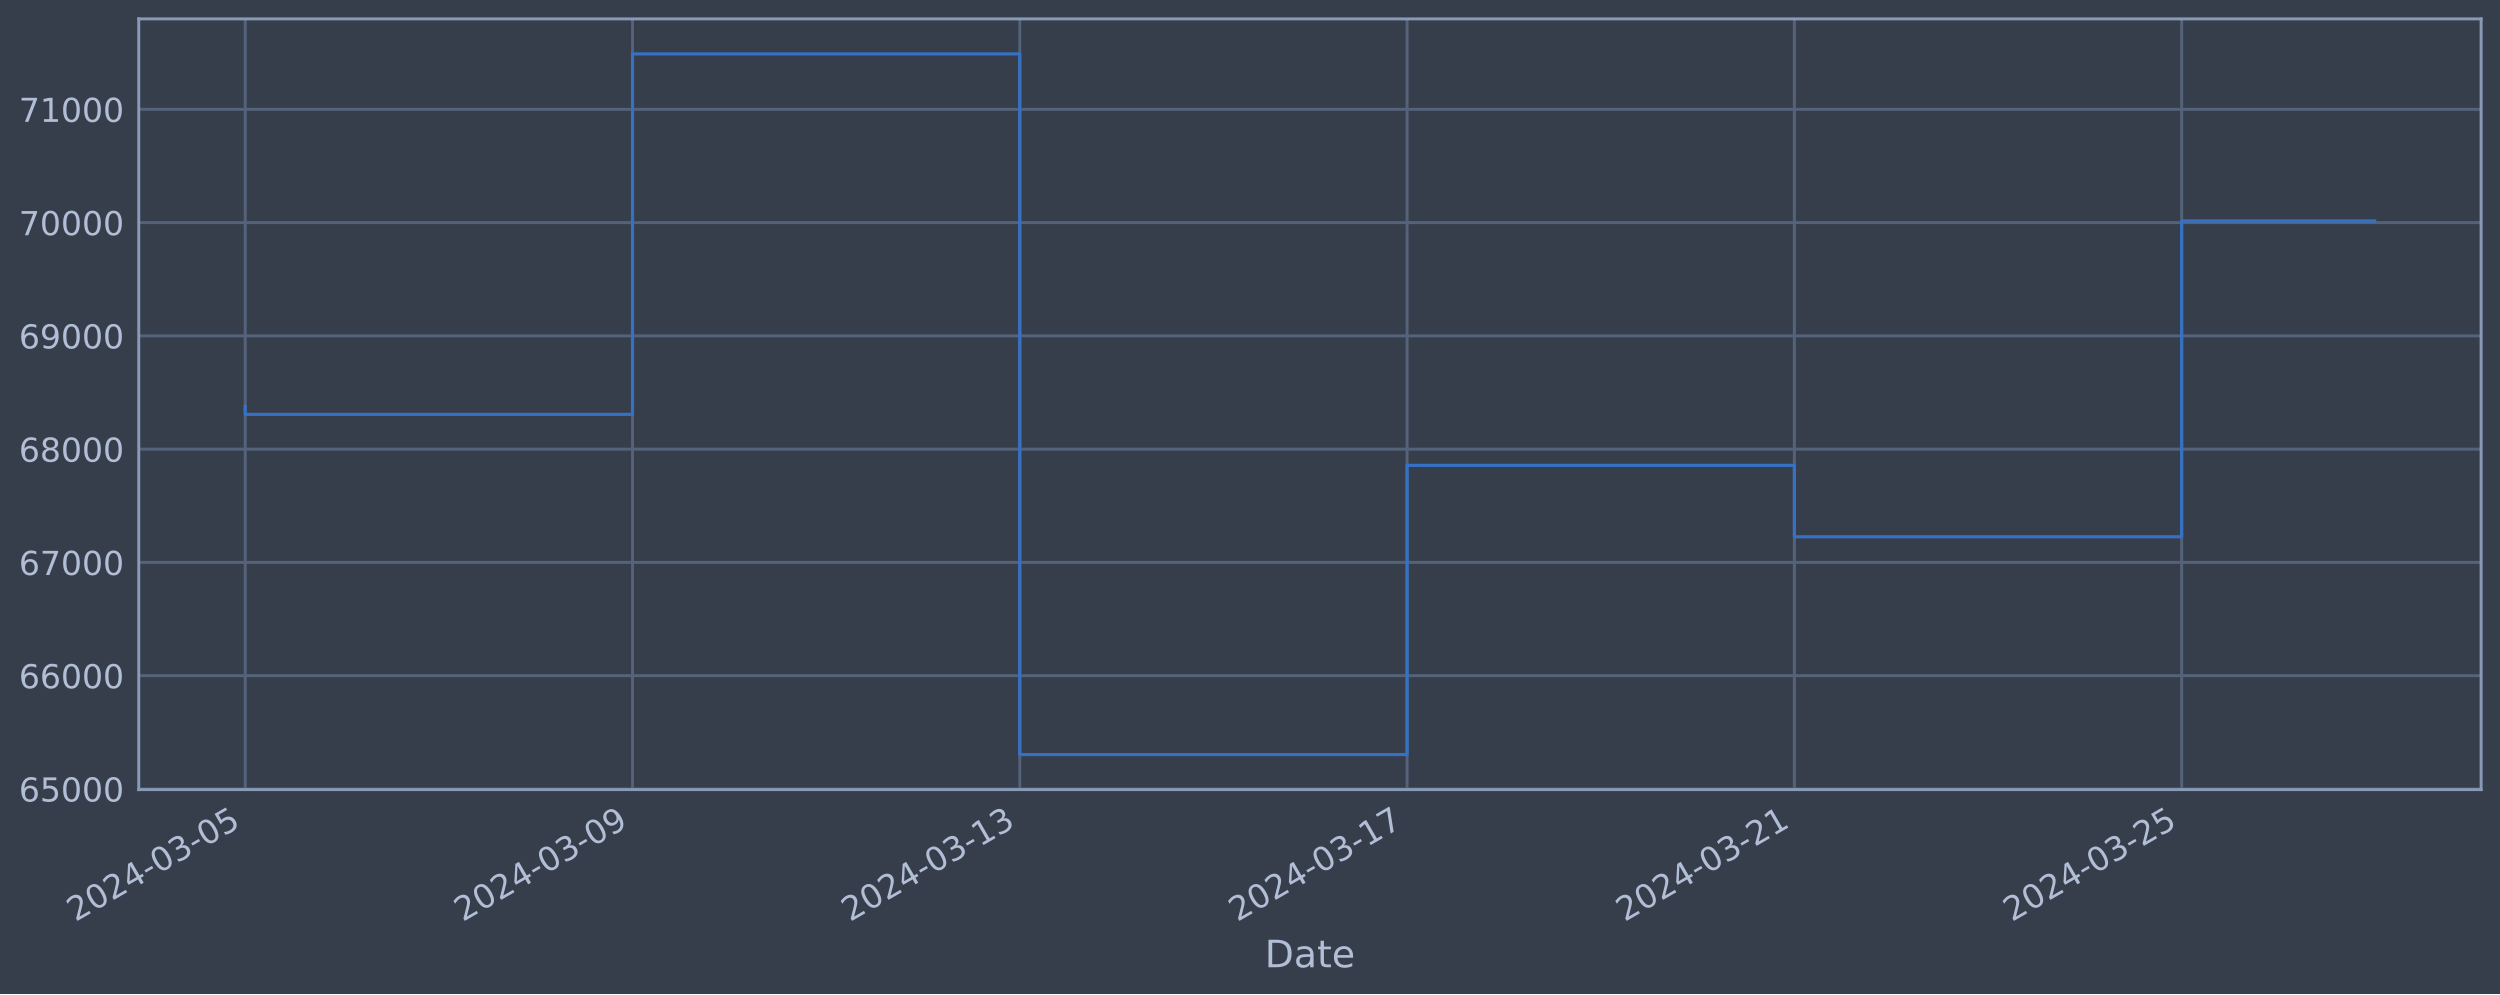
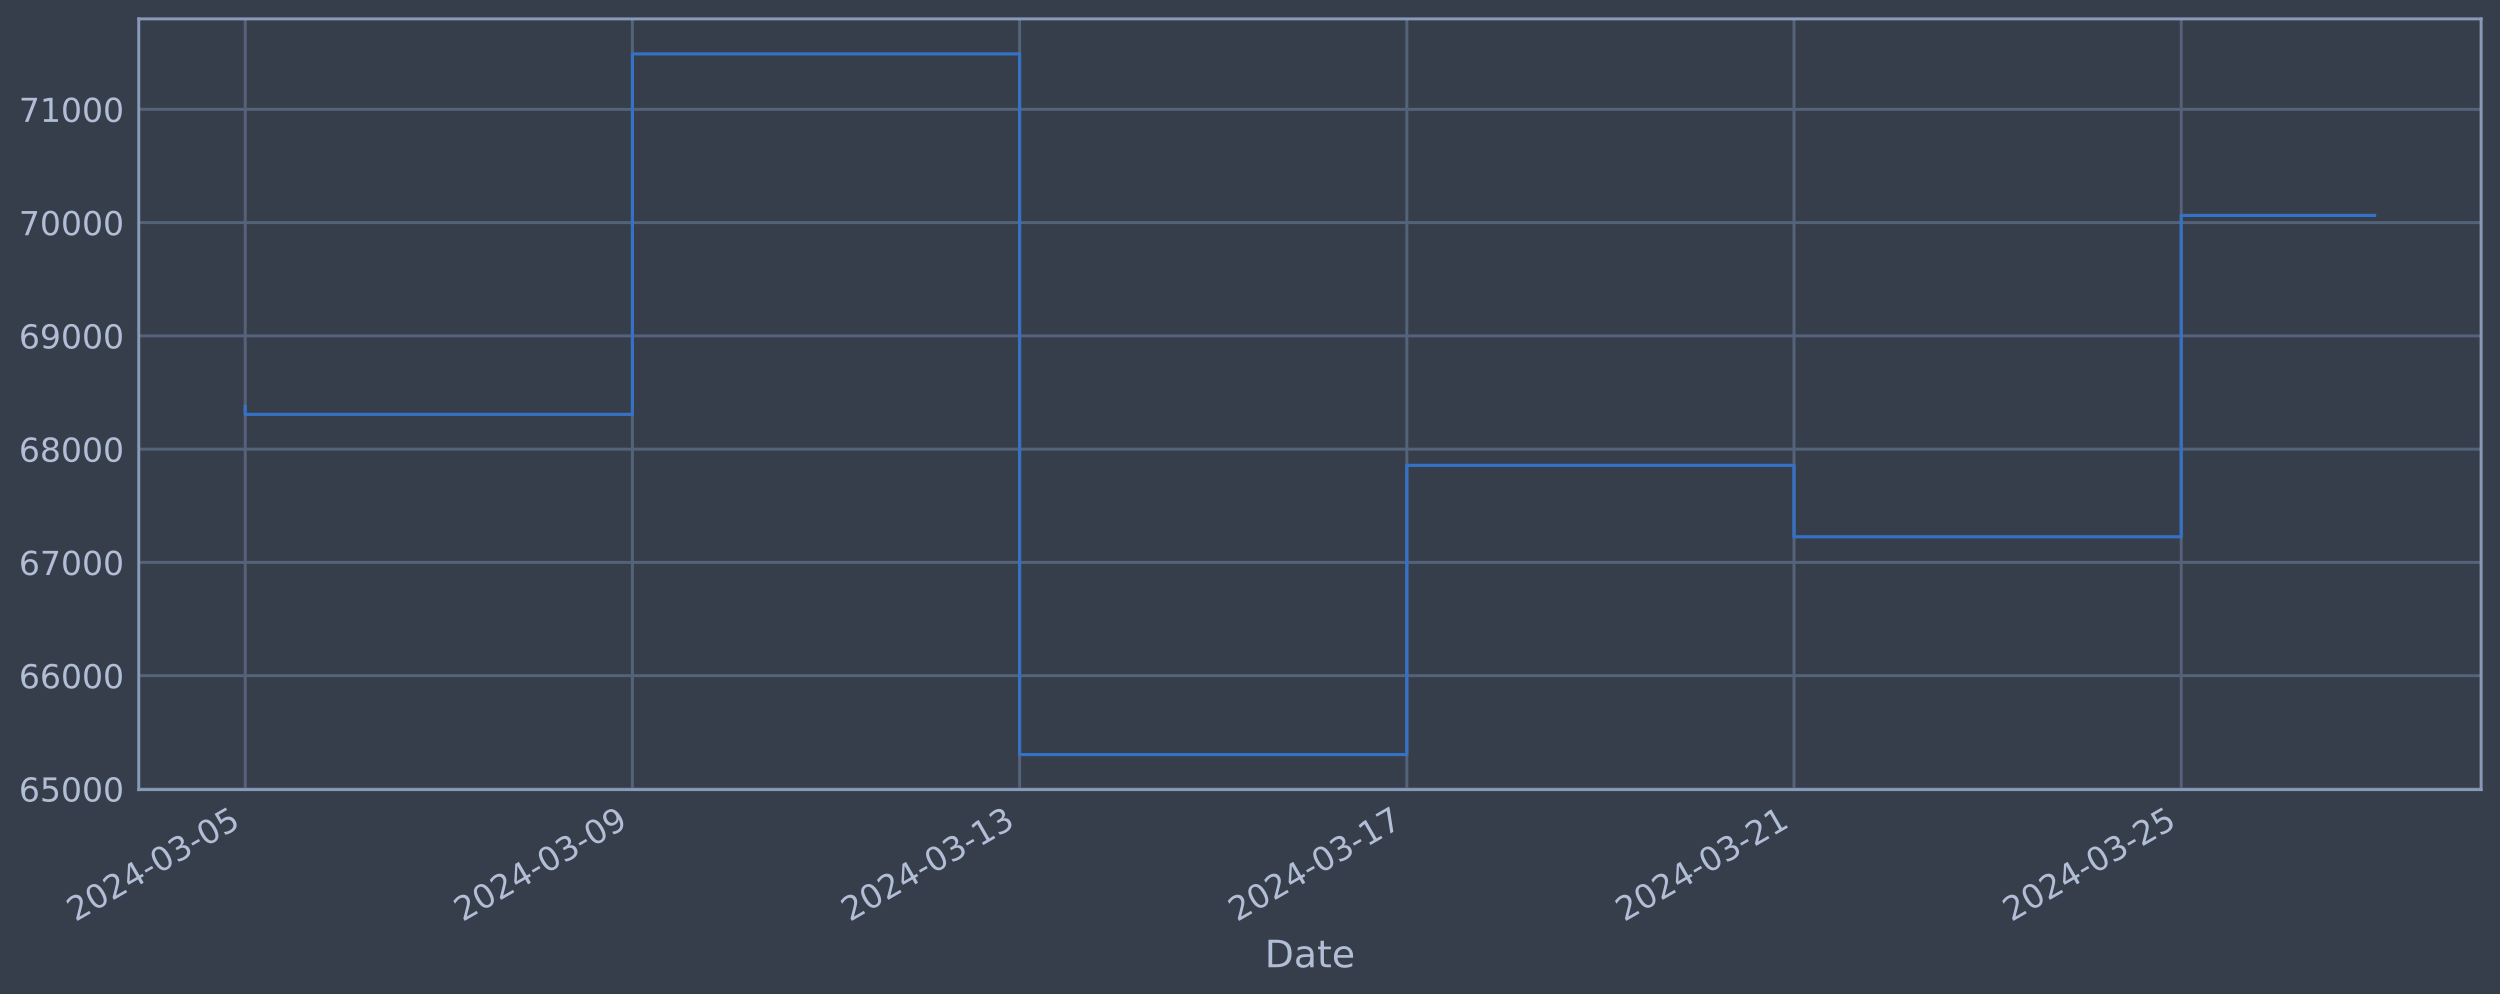
<svg xmlns="http://www.w3.org/2000/svg" xmlns:xlink="http://www.w3.org/1999/xlink" width="952.884pt" height="378.87pt" viewBox="0 0 952.884 378.87" version="1.1">
  <defs>
    <style type="text/css">*{stroke-linejoin: round; stroke-linecap: butt}</style>
  </defs>
  <g id="figure_1">
    <g id="patch_1">
      <path d="M 0 378.87  L 952.884 378.87  L 952.884 0  L 0 0  z " style="fill: #373e4b" />
    </g>
    <g id="axes_1">
      <g id="patch_2">
        <path d="M 52.884 300.96  L 945.684 300.96  L 945.684 7.2  L 52.884 7.2  z " style="fill: #373e4b" />
      </g>
      <g id="matplotlib.axis_1">
        <g id="xtick_1">
          <g id="line2d_1">
-             <path d="M 93.466 300.96  L 93.466 7.2  " clip-path="url(#pc6bd86fd92)" style="fill: none; stroke: #546379; stroke-width: 1.12; stroke-linecap: square" />
+             <path d="M 93.466 300.96  L 93.466 7.2  " clip-path="url(#p1fe863a50c)" style="fill: none; stroke: #546379; stroke-width: 1.12; stroke-linecap: square" />
          </g>
          <g id="line2d_2" />
          <g id="text_1">
            <g style="fill: #b1bed6" transform="translate(28.74006 351.4642) rotate(-30) scale(0.126 -0.126)">
              <defs>
                <path id="DejaVuSans-32" d="M 1228 531  L 3431 531  L 3431 0  L 469 0  L 469 531  Q 828 903 1448 1529  Q 2069 2156 2228 2338  Q 2531 2678 2651 2914  Q 2772 3150 2772 3378  Q 2772 3750 2511 3984  Q 2250 4219 1831 4219  Q 1534 4219 1204 4116  Q 875 4013 500 3803  L 500 4441  Q 881 4594 1212 4672  Q 1544 4750 1819 4750  Q 2544 4750 2975 4387  Q 3406 4025 3406 3419  Q 3406 3131 3298 2873  Q 3191 2616 2906 2266  Q 2828 2175 2409 1742  Q 1991 1309 1228 531  z " transform="scale(0.015625)" />
                <path id="DejaVuSans-30" d="M 2034 4250  Q 1547 4250 1301 3770  Q 1056 3291 1056 2328  Q 1056 1369 1301 889  Q 1547 409 2034 409  Q 2525 409 2770 889  Q 3016 1369 3016 2328  Q 3016 3291 2770 3770  Q 2525 4250 2034 4250  z M 2034 4750  Q 2819 4750 3233 4129  Q 3647 3509 3647 2328  Q 3647 1150 3233 529  Q 2819 -91 2034 -91  Q 1250 -91 836 529  Q 422 1150 422 2328  Q 422 3509 836 4129  Q 1250 4750 2034 4750  z " transform="scale(0.015625)" />
                <path id="DejaVuSans-34" d="M 2419 4116  L 825 1625  L 2419 1625  L 2419 4116  z M 2253 4666  L 3047 4666  L 3047 1625  L 3713 1625  L 3713 1100  L 3047 1100  L 3047 0  L 2419 0  L 2419 1100  L 313 1100  L 313 1709  L 2253 4666  z " transform="scale(0.015625)" />
                <path id="DejaVuSans-2d" d="M 313 2009  L 1997 2009  L 1997 1497  L 313 1497  L 313 2009  z " transform="scale(0.015625)" />
                <path id="DejaVuSans-33" d="M 2597 2516  Q 3050 2419 3304 2112  Q 3559 1806 3559 1356  Q 3559 666 3084 287  Q 2609 -91 1734 -91  Q 1441 -91 1130 -33  Q 819 25 488 141  L 488 750  Q 750 597 1062 519  Q 1375 441 1716 441  Q 2309 441 2620 675  Q 2931 909 2931 1356  Q 2931 1769 2642 2001  Q 2353 2234 1838 2234  L 1294 2234  L 1294 2753  L 1863 2753  Q 2328 2753 2575 2939  Q 2822 3125 2822 3475  Q 2822 3834 2567 4026  Q 2313 4219 1838 4219  Q 1578 4219 1281 4162  Q 984 4106 628 3988  L 628 4550  Q 988 4650 1302 4700  Q 1616 4750 1894 4750  Q 2613 4750 3031 4423  Q 3450 4097 3450 3541  Q 3450 3153 3228 2886  Q 3006 2619 2597 2516  z " transform="scale(0.015625)" />
                <path id="DejaVuSans-35" d="M 691 4666  L 3169 4666  L 3169 4134  L 1269 4134  L 1269 2991  Q 1406 3038 1543 3061  Q 1681 3084 1819 3084  Q 2600 3084 3056 2656  Q 3513 2228 3513 1497  Q 3513 744 3044 326  Q 2575 -91 1722 -91  Q 1428 -91 1123 -41  Q 819 9 494 109  L 494 744  Q 775 591 1075 516  Q 1375 441 1709 441  Q 2250 441 2565 725  Q 2881 1009 2881 1497  Q 2881 1984 2565 2268  Q 2250 2553 1709 2553  Q 1456 2553 1204 2497  Q 953 2441 691 2322  L 691 4666  z " transform="scale(0.015625)" />
              </defs>
              <use xlink:href="#DejaVuSans-32" />
              <use xlink:href="#DejaVuSans-30" x="63.623" />
              <use xlink:href="#DejaVuSans-32" x="127.246" />
              <use xlink:href="#DejaVuSans-34" x="190.869" />
              <use xlink:href="#DejaVuSans-2d" x="254.492" />
              <use xlink:href="#DejaVuSans-30" x="290.576" />
              <use xlink:href="#DejaVuSans-33" x="354.199" />
              <use xlink:href="#DejaVuSans-2d" x="417.822" />
              <use xlink:href="#DejaVuSans-30" x="453.906" />
              <use xlink:href="#DejaVuSans-35" x="517.529" />
            </g>
          </g>
        </g>
        <g id="xtick_2">
          <g id="line2d_3">
-             <path d="M 241.082 300.96  L 241.082 7.2  " clip-path="url(#pc6bd86fd92)" style="fill: none; stroke: #546379; stroke-width: 1.12; stroke-linecap: square" />
+             <path d="M 241.047 300.96  L 241.047 7.2  " clip-path="url(#p1fe863a50c)" style="fill: none; stroke: #546379; stroke-width: 1.12; stroke-linecap: square" />
          </g>
          <g id="line2d_4" />
          <g id="text_2">
-             <g style="fill: #b1bed6" transform="translate(176.3566 351.4642) rotate(-30) scale(0.126 -0.126)">
+             <g style="fill: #b1bed6" transform="translate(176.3216 351.4642) rotate(-30) scale(0.126 -0.126)">
              <defs>
                <path id="DejaVuSans-39" d="M 703 97  L 703 672  Q 941 559 1184 500  Q 1428 441 1663 441  Q 2288 441 2617 861  Q 2947 1281 2994 2138  Q 2813 1869 2534 1725  Q 2256 1581 1919 1581  Q 1219 1581 811 2004  Q 403 2428 403 3163  Q 403 3881 828 4315  Q 1253 4750 1959 4750  Q 2769 4750 3195 4129  Q 3622 3509 3622 2328  Q 3622 1225 3098 567  Q 2575 -91 1691 -91  Q 1453 -91 1209 -44  Q 966 3 703 97  z M 1959 2075  Q 2384 2075 2632 2365  Q 2881 2656 2881 3163  Q 2881 3666 2632 3958  Q 2384 4250 1959 4250  Q 1534 4250 1286 3958  Q 1038 3666 1038 3163  Q 1038 2656 1286 2365  Q 1534 2075 1959 2075  z " transform="scale(0.015625)" />
              </defs>
              <use xlink:href="#DejaVuSans-32" />
              <use xlink:href="#DejaVuSans-30" x="63.623" />
              <use xlink:href="#DejaVuSans-32" x="127.246" />
              <use xlink:href="#DejaVuSans-34" x="190.869" />
              <use xlink:href="#DejaVuSans-2d" x="254.492" />
              <use xlink:href="#DejaVuSans-30" x="290.576" />
              <use xlink:href="#DejaVuSans-33" x="354.199" />
              <use xlink:href="#DejaVuSans-2d" x="417.822" />
              <use xlink:href="#DejaVuSans-30" x="453.906" />
              <use xlink:href="#DejaVuSans-39" x="517.529" />
            </g>
          </g>
        </g>
        <g id="xtick_3">
          <g id="line2d_5">
-             <path d="M 388.699 300.96  L 388.699 7.2  " clip-path="url(#pc6bd86fd92)" style="fill: none; stroke: #546379; stroke-width: 1.12; stroke-linecap: square" />
+             <path d="M 388.629 300.96  L 388.629 7.2  " clip-path="url(#p1fe863a50c)" style="fill: none; stroke: #546379; stroke-width: 1.12; stroke-linecap: square" />
          </g>
          <g id="line2d_6" />
          <g id="text_3">
-             <g style="fill: #b1bed6" transform="translate(323.9731 351.4642) rotate(-30) scale(0.126 -0.126)">
+             <g style="fill: #b1bed6" transform="translate(323.9032 351.4642) rotate(-30) scale(0.126 -0.126)">
              <defs>
                <path id="DejaVuSans-31" d="M 794 531  L 1825 531  L 1825 4091  L 703 3866  L 703 4441  L 1819 4666  L 2450 4666  L 2450 531  L 3481 531  L 3481 0  L 794 0  L 794 531  z " transform="scale(0.015625)" />
              </defs>
              <use xlink:href="#DejaVuSans-32" />
              <use xlink:href="#DejaVuSans-30" x="63.623" />
              <use xlink:href="#DejaVuSans-32" x="127.246" />
              <use xlink:href="#DejaVuSans-34" x="190.869" />
              <use xlink:href="#DejaVuSans-2d" x="254.492" />
              <use xlink:href="#DejaVuSans-30" x="290.576" />
              <use xlink:href="#DejaVuSans-33" x="354.199" />
              <use xlink:href="#DejaVuSans-2d" x="417.822" />
              <use xlink:href="#DejaVuSans-31" x="453.906" />
              <use xlink:href="#DejaVuSans-33" x="517.529" />
            </g>
          </g>
        </g>
        <g id="xtick_4">
          <g id="line2d_7">
-             <path d="M 536.315 300.96  L 536.315 7.2  " clip-path="url(#pc6bd86fd92)" style="fill: none; stroke: #546379; stroke-width: 1.12; stroke-linecap: square" />
+             <path d="M 536.21 300.96  L 536.21 7.2  " clip-path="url(#p1fe863a50c)" style="fill: none; stroke: #546379; stroke-width: 1.12; stroke-linecap: square" />
          </g>
          <g id="line2d_8" />
          <g id="text_4">
-             <g style="fill: #b1bed6" transform="translate(471.5897 351.4642) rotate(-30) scale(0.126 -0.126)">
+             <g style="fill: #b1bed6" transform="translate(471.4848 351.4642) rotate(-30) scale(0.126 -0.126)">
              <defs>
                <path id="DejaVuSans-37" d="M 525 4666  L 3525 4666  L 3525 4397  L 1831 0  L 1172 0  L 2766 4134  L 525 4134  L 525 4666  z " transform="scale(0.015625)" />
              </defs>
              <use xlink:href="#DejaVuSans-32" />
              <use xlink:href="#DejaVuSans-30" x="63.623" />
              <use xlink:href="#DejaVuSans-32" x="127.246" />
              <use xlink:href="#DejaVuSans-34" x="190.869" />
              <use xlink:href="#DejaVuSans-2d" x="254.492" />
              <use xlink:href="#DejaVuSans-30" x="290.576" />
              <use xlink:href="#DejaVuSans-33" x="354.199" />
              <use xlink:href="#DejaVuSans-2d" x="417.822" />
              <use xlink:href="#DejaVuSans-31" x="453.906" />
              <use xlink:href="#DejaVuSans-37" x="517.529" />
            </g>
          </g>
        </g>
        <g id="xtick_5">
          <g id="line2d_9">
-             <path d="M 683.932 300.96  L 683.932 7.2  " clip-path="url(#pc6bd86fd92)" style="fill: none; stroke: #546379; stroke-width: 1.12; stroke-linecap: square" />
+             <path d="M 683.792 300.96  L 683.792 7.2  " clip-path="url(#p1fe863a50c)" style="fill: none; stroke: #546379; stroke-width: 1.12; stroke-linecap: square" />
          </g>
          <g id="line2d_10" />
          <g id="text_5">
-             <g style="fill: #b1bed6" transform="translate(619.2062 351.4642) rotate(-30) scale(0.126 -0.126)">
+             <g style="fill: #b1bed6" transform="translate(619.0664 351.4642) rotate(-30) scale(0.126 -0.126)">
              <use xlink:href="#DejaVuSans-32" />
              <use xlink:href="#DejaVuSans-30" x="63.623" />
              <use xlink:href="#DejaVuSans-32" x="127.246" />
              <use xlink:href="#DejaVuSans-34" x="190.869" />
              <use xlink:href="#DejaVuSans-2d" x="254.492" />
              <use xlink:href="#DejaVuSans-30" x="290.576" />
              <use xlink:href="#DejaVuSans-33" x="354.199" />
              <use xlink:href="#DejaVuSans-2d" x="417.822" />
              <use xlink:href="#DejaVuSans-32" x="453.906" />
              <use xlink:href="#DejaVuSans-31" x="517.529" />
            </g>
          </g>
        </g>
        <g id="xtick_6">
          <g id="line2d_11">
-             <path d="M 831.548 300.96  L 831.548 7.2  " clip-path="url(#pc6bd86fd92)" style="fill: none; stroke: #546379; stroke-width: 1.12; stroke-linecap: square" />
+             <path d="M 831.373 300.96  L 831.373 7.2  " clip-path="url(#p1fe863a50c)" style="fill: none; stroke: #546379; stroke-width: 1.12; stroke-linecap: square" />
          </g>
          <g id="line2d_12" />
          <g id="text_6">
-             <g style="fill: #b1bed6" transform="translate(766.8227 351.4642) rotate(-30) scale(0.126 -0.126)">
+             <g style="fill: #b1bed6" transform="translate(766.648 351.4642) rotate(-30) scale(0.126 -0.126)">
              <use xlink:href="#DejaVuSans-32" />
              <use xlink:href="#DejaVuSans-30" x="63.623" />
              <use xlink:href="#DejaVuSans-32" x="127.246" />
              <use xlink:href="#DejaVuSans-34" x="190.869" />
              <use xlink:href="#DejaVuSans-2d" x="254.492" />
              <use xlink:href="#DejaVuSans-30" x="290.576" />
              <use xlink:href="#DejaVuSans-33" x="354.199" />
              <use xlink:href="#DejaVuSans-2d" x="417.822" />
              <use xlink:href="#DejaVuSans-32" x="453.906" />
              <use xlink:href="#DejaVuSans-35" x="517.529" />
            </g>
          </g>
        </g>
        <g id="text_7">
          <g style="fill: #b1bed6" transform="translate(482.0746 368.6753) scale(0.144 -0.144)">
            <defs>
              <path id="DejaVuSans-44" d="M 1259 4147  L 1259 519  L 2022 519  Q 2988 519 3436 956  Q 3884 1394 3884 2338  Q 3884 3275 3436 3711  Q 2988 4147 2022 4147  L 1259 4147  z M 628 4666  L 1925 4666  Q 3281 4666 3915 4102  Q 4550 3538 4550 2338  Q 4550 1131 3912 565  Q 3275 0 1925 0  L 628 0  L 628 4666  z " transform="scale(0.015625)" />
              <path id="DejaVuSans-61" d="M 2194 1759  Q 1497 1759 1228 1600  Q 959 1441 959 1056  Q 959 750 1161 570  Q 1363 391 1709 391  Q 2188 391 2477 730  Q 2766 1069 2766 1631  L 2766 1759  L 2194 1759  z M 3341 1997  L 3341 0  L 2766 0  L 2766 531  Q 2569 213 2275 61  Q 1981 -91 1556 -91  Q 1019 -91 701 211  Q 384 513 384 1019  Q 384 1609 779 1909  Q 1175 2209 1959 2209  L 2766 2209  L 2766 2266  Q 2766 2663 2505 2880  Q 2244 3097 1772 3097  Q 1472 3097 1187 3025  Q 903 2953 641 2809  L 641 3341  Q 956 3463 1253 3523  Q 1550 3584 1831 3584  Q 2591 3584 2966 3190  Q 3341 2797 3341 1997  z " transform="scale(0.015625)" />
              <path id="DejaVuSans-74" d="M 1172 4494  L 1172 3500  L 2356 3500  L 2356 3053  L 1172 3053  L 1172 1153  Q 1172 725 1289 603  Q 1406 481 1766 481  L 2356 481  L 2356 0  L 1766 0  Q 1100 0 847 248  Q 594 497 594 1153  L 594 3053  L 172 3053  L 172 3500  L 594 3500  L 594 4494  L 1172 4494  z " transform="scale(0.015625)" />
              <path id="DejaVuSans-65" d="M 3597 1894  L 3597 1613  L 953 1613  Q 991 1019 1311 708  Q 1631 397 2203 397  Q 2534 397 2845 478  Q 3156 559 3463 722  L 3463 178  Q 3153 47 2828 -22  Q 2503 -91 2169 -91  Q 1331 -91 842 396  Q 353 884 353 1716  Q 353 2575 817 3079  Q 1281 3584 2069 3584  Q 2775 3584 3186 3129  Q 3597 2675 3597 1894  z M 3022 2063  Q 3016 2534 2758 2815  Q 2500 3097 2075 3097  Q 1594 3097 1305 2825  Q 1016 2553 972 2059  L 3022 2063  z " transform="scale(0.015625)" />
            </defs>
            <use xlink:href="#DejaVuSans-44" />
            <use xlink:href="#DejaVuSans-61" x="77.002" />
            <use xlink:href="#DejaVuSans-74" x="138.281" />
            <use xlink:href="#DejaVuSans-65" x="177.49" />
          </g>
        </g>
      </g>
      <g id="matplotlib.axis_2">
        <g id="ytick_1">
          <g id="line2d_13">
-             <path d="M 52.884 300.718  L 945.684 300.718  " clip-path="url(#pc6bd86fd92)" style="fill: none; stroke: #546379; stroke-width: 1.12; stroke-linecap: square" />
+             <path d="M 52.884 300.718  L 945.684 300.718  " clip-path="url(#p1fe863a50c)" style="fill: none; stroke: #546379; stroke-width: 1.12; stroke-linecap: square" />
          </g>
          <g id="line2d_14" />
          <g id="text_8">
            <g style="fill: #b1bed6" transform="translate(7.2 305.5049) scale(0.126 -0.126)">
              <defs>
                <path id="DejaVuSans-36" d="M 2113 2584  Q 1688 2584 1439 2293  Q 1191 2003 1191 1497  Q 1191 994 1439 701  Q 1688 409 2113 409  Q 2538 409 2786 701  Q 3034 994 3034 1497  Q 3034 2003 2786 2293  Q 2538 2584 2113 2584  z M 3366 4563  L 3366 3988  Q 3128 4100 2886 4159  Q 2644 4219 2406 4219  Q 1781 4219 1451 3797  Q 1122 3375 1075 2522  Q 1259 2794 1537 2939  Q 1816 3084 2150 3084  Q 2853 3084 3261 2657  Q 3669 2231 3669 1497  Q 3669 778 3244 343  Q 2819 -91 2113 -91  Q 1303 -91 875 529  Q 447 1150 447 2328  Q 447 3434 972 4092  Q 1497 4750 2381 4750  Q 2619 4750 2861 4703  Q 3103 4656 3366 4563  z " transform="scale(0.015625)" />
              </defs>
              <use xlink:href="#DejaVuSans-36" />
              <use xlink:href="#DejaVuSans-35" x="63.623" />
              <use xlink:href="#DejaVuSans-30" x="127.246" />
              <use xlink:href="#DejaVuSans-30" x="190.869" />
              <use xlink:href="#DejaVuSans-30" x="254.492" />
            </g>
          </g>
        </g>
        <g id="ytick_2">
          <g id="line2d_15">
-             <path d="M 52.884 257.544  L 945.684 257.544  " clip-path="url(#pc6bd86fd92)" style="fill: none; stroke: #546379; stroke-width: 1.12; stroke-linecap: square" />
+             <path d="M 52.884 257.544  L 945.684 257.544  " clip-path="url(#p1fe863a50c)" style="fill: none; stroke: #546379; stroke-width: 1.12; stroke-linecap: square" />
          </g>
          <g id="line2d_16" />
          <g id="text_9">
            <g style="fill: #b1bed6" transform="translate(7.2 262.331) scale(0.126 -0.126)">
              <use xlink:href="#DejaVuSans-36" />
              <use xlink:href="#DejaVuSans-36" x="63.623" />
              <use xlink:href="#DejaVuSans-30" x="127.246" />
              <use xlink:href="#DejaVuSans-30" x="190.869" />
              <use xlink:href="#DejaVuSans-30" x="254.492" />
            </g>
          </g>
        </g>
        <g id="ytick_3">
          <g id="line2d_17">
-             <path d="M 52.884 214.37  L 945.684 214.37  " clip-path="url(#pc6bd86fd92)" style="fill: none; stroke: #546379; stroke-width: 1.12; stroke-linecap: square" />
+             <path d="M 52.884 214.37  L 945.684 214.37  " clip-path="url(#p1fe863a50c)" style="fill: none; stroke: #546379; stroke-width: 1.12; stroke-linecap: square" />
          </g>
          <g id="line2d_18" />
          <g id="text_10">
            <g style="fill: #b1bed6" transform="translate(7.2 219.157) scale(0.126 -0.126)">
              <use xlink:href="#DejaVuSans-36" />
              <use xlink:href="#DejaVuSans-37" x="63.623" />
              <use xlink:href="#DejaVuSans-30" x="127.246" />
              <use xlink:href="#DejaVuSans-30" x="190.869" />
              <use xlink:href="#DejaVuSans-30" x="254.492" />
            </g>
          </g>
        </g>
        <g id="ytick_4">
          <g id="line2d_19">
-             <path d="M 52.884 171.196  L 945.684 171.196  " clip-path="url(#pc6bd86fd92)" style="fill: none; stroke: #546379; stroke-width: 1.12; stroke-linecap: square" />
+             <path d="M 52.884 171.196  L 945.684 171.196  " clip-path="url(#p1fe863a50c)" style="fill: none; stroke: #546379; stroke-width: 1.12; stroke-linecap: square" />
          </g>
          <g id="line2d_20" />
          <g id="text_11">
            <g style="fill: #b1bed6" transform="translate(7.2 175.9831) scale(0.126 -0.126)">
              <defs>
                <path id="DejaVuSans-38" d="M 2034 2216  Q 1584 2216 1326 1975  Q 1069 1734 1069 1313  Q 1069 891 1326 650  Q 1584 409 2034 409  Q 2484 409 2743 651  Q 3003 894 3003 1313  Q 3003 1734 2745 1975  Q 2488 2216 2034 2216  z M 1403 2484  Q 997 2584 770 2862  Q 544 3141 544 3541  Q 544 4100 942 4425  Q 1341 4750 2034 4750  Q 2731 4750 3128 4425  Q 3525 4100 3525 3541  Q 3525 3141 3298 2862  Q 3072 2584 2669 2484  Q 3125 2378 3379 2068  Q 3634 1759 3634 1313  Q 3634 634 3220 271  Q 2806 -91 2034 -91  Q 1263 -91 848 271  Q 434 634 434 1313  Q 434 1759 690 2068  Q 947 2378 1403 2484  z M 1172 3481  Q 1172 3119 1398 2916  Q 1625 2713 2034 2713  Q 2441 2713 2670 2916  Q 2900 3119 2900 3481  Q 2900 3844 2670 4047  Q 2441 4250 2034 4250  Q 1625 4250 1398 4047  Q 1172 3844 1172 3481  z " transform="scale(0.015625)" />
              </defs>
              <use xlink:href="#DejaVuSans-36" />
              <use xlink:href="#DejaVuSans-38" x="63.623" />
              <use xlink:href="#DejaVuSans-30" x="127.246" />
              <use xlink:href="#DejaVuSans-30" x="190.869" />
              <use xlink:href="#DejaVuSans-30" x="254.492" />
            </g>
          </g>
        </g>
        <g id="ytick_5">
          <g id="line2d_21">
-             <path d="M 52.884 128.022  L 945.684 128.022  " clip-path="url(#pc6bd86fd92)" style="fill: none; stroke: #546379; stroke-width: 1.12; stroke-linecap: square" />
+             <path d="M 52.884 128.022  L 945.684 128.022  " clip-path="url(#p1fe863a50c)" style="fill: none; stroke: #546379; stroke-width: 1.12; stroke-linecap: square" />
          </g>
          <g id="line2d_22" />
          <g id="text_12">
            <g style="fill: #b1bed6" transform="translate(7.2 132.8092) scale(0.126 -0.126)">
              <use xlink:href="#DejaVuSans-36" />
              <use xlink:href="#DejaVuSans-39" x="63.623" />
              <use xlink:href="#DejaVuSans-30" x="127.246" />
              <use xlink:href="#DejaVuSans-30" x="190.869" />
              <use xlink:href="#DejaVuSans-30" x="254.492" />
            </g>
          </g>
        </g>
        <g id="ytick_6">
          <g id="line2d_23">
-             <path d="M 52.884 84.848  L 945.684 84.848  " clip-path="url(#pc6bd86fd92)" style="fill: none; stroke: #546379; stroke-width: 1.12; stroke-linecap: square" />
+             <path d="M 52.884 84.848  L 945.684 84.848  " clip-path="url(#p1fe863a50c)" style="fill: none; stroke: #546379; stroke-width: 1.12; stroke-linecap: square" />
          </g>
          <g id="line2d_24" />
          <g id="text_13">
            <g style="fill: #b1bed6" transform="translate(7.2 89.63523) scale(0.126 -0.126)">
              <use xlink:href="#DejaVuSans-37" />
              <use xlink:href="#DejaVuSans-30" x="63.623" />
              <use xlink:href="#DejaVuSans-30" x="127.246" />
              <use xlink:href="#DejaVuSans-30" x="190.869" />
              <use xlink:href="#DejaVuSans-30" x="254.492" />
            </g>
          </g>
        </g>
        <g id="ytick_7">
          <g id="line2d_25">
-             <path d="M 52.884 41.674  L 945.684 41.674  " clip-path="url(#pc6bd86fd92)" style="fill: none; stroke: #546379; stroke-width: 1.12; stroke-linecap: square" />
+             <path d="M 52.884 41.674  L 945.684 41.674  " clip-path="url(#p1fe863a50c)" style="fill: none; stroke: #546379; stroke-width: 1.12; stroke-linecap: square" />
          </g>
          <g id="line2d_26" />
          <g id="text_14">
            <g style="fill: #b1bed6" transform="translate(7.2 46.4613) scale(0.126 -0.126)">
              <use xlink:href="#DejaVuSans-37" />
              <use xlink:href="#DejaVuSans-31" x="63.623" />
              <use xlink:href="#DejaVuSans-30" x="127.246" />
              <use xlink:href="#DejaVuSans-30" x="190.869" />
              <use xlink:href="#DejaVuSans-30" x="254.492" />
            </g>
          </g>
        </g>
      </g>
      <g id="line2d_27">
-         <path d="M 93.466 154.891  L 93.466 157.946  L 241.082 157.946  L 241.082 20.553  L 388.699 20.553  L 388.699 287.607  L 536.315 287.607  L 536.315 177.362  L 683.932 177.362  L 683.932 204.598  L 831.548 204.598  L 831.548 84.229  L 905.102 84.229  " clip-path="url(#pc6bd86fd92)" style="fill: none; stroke: #3572c6; stroke-width: 1.2; stroke-linecap: square" />
+         <path d="M 93.466 154.891  L 93.466 157.946  L 241.047 157.946  L 241.047 20.553  L 388.629 20.553  L 388.629 287.607  L 536.21 287.607  L 536.21 177.362  L 683.792 177.362  L 683.792 204.598  L 831.373 204.598  L 831.373 82.12  L 905.102 82.12  " clip-path="url(#p1fe863a50c)" style="fill: none; stroke: #3572c6; stroke-width: 1.2; stroke-linecap: square" />
      </g>
      <g id="patch_3">
        <path d="M 52.884 300.96  L 52.884 7.2  " style="fill: none; stroke: #899ab8; stroke-width: 1.12; stroke-linejoin: miter; stroke-linecap: square" />
      </g>
      <g id="patch_4">
        <path d="M 945.684 300.96  L 945.684 7.2  " style="fill: none; stroke: #899ab8; stroke-width: 1.12; stroke-linejoin: miter; stroke-linecap: square" />
      </g>
      <g id="patch_5">
        <path d="M 52.884 300.96  L 945.684 300.96  " style="fill: none; stroke: #899ab8; stroke-width: 1.12; stroke-linejoin: miter; stroke-linecap: square" />
      </g>
      <g id="patch_6">
        <path d="M 52.884 7.2  L 945.684 7.2  " style="fill: none; stroke: #899ab8; stroke-width: 1.12; stroke-linejoin: miter; stroke-linecap: square" />
      </g>
    </g>
  </g>
  <defs>
-     <clipPath id="pc6bd86fd92">
+     <clipPath id="p1fe863a50c">
      <rect x="52.884" y="7.2" width="892.8" height="293.76" />
    </clipPath>
  </defs>
</svg>
